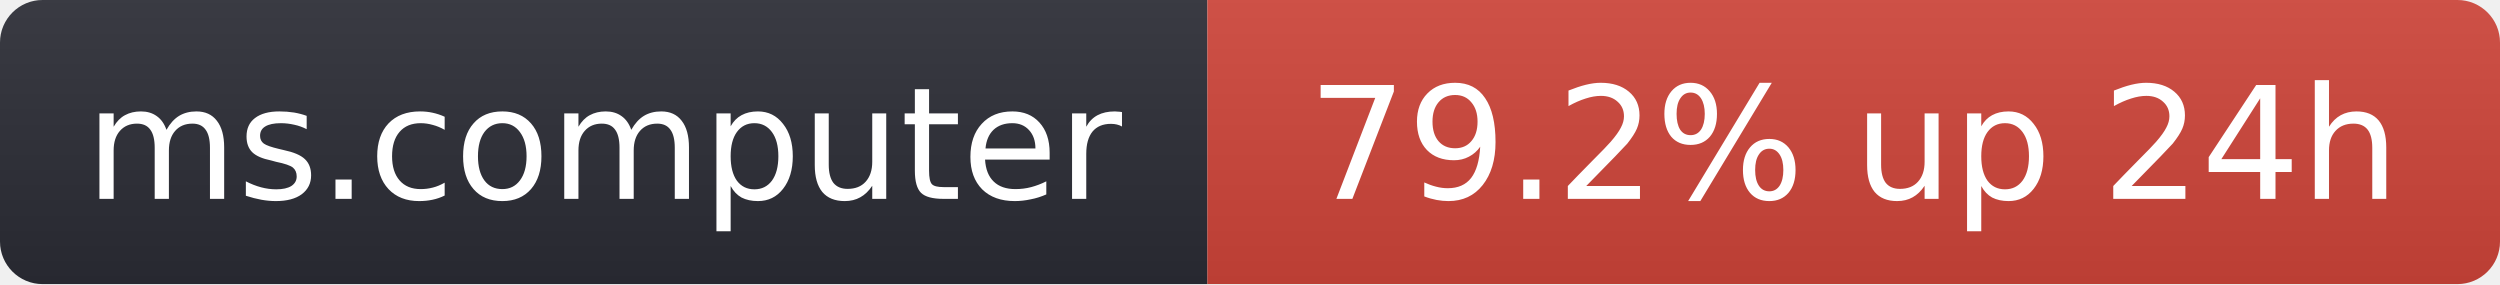
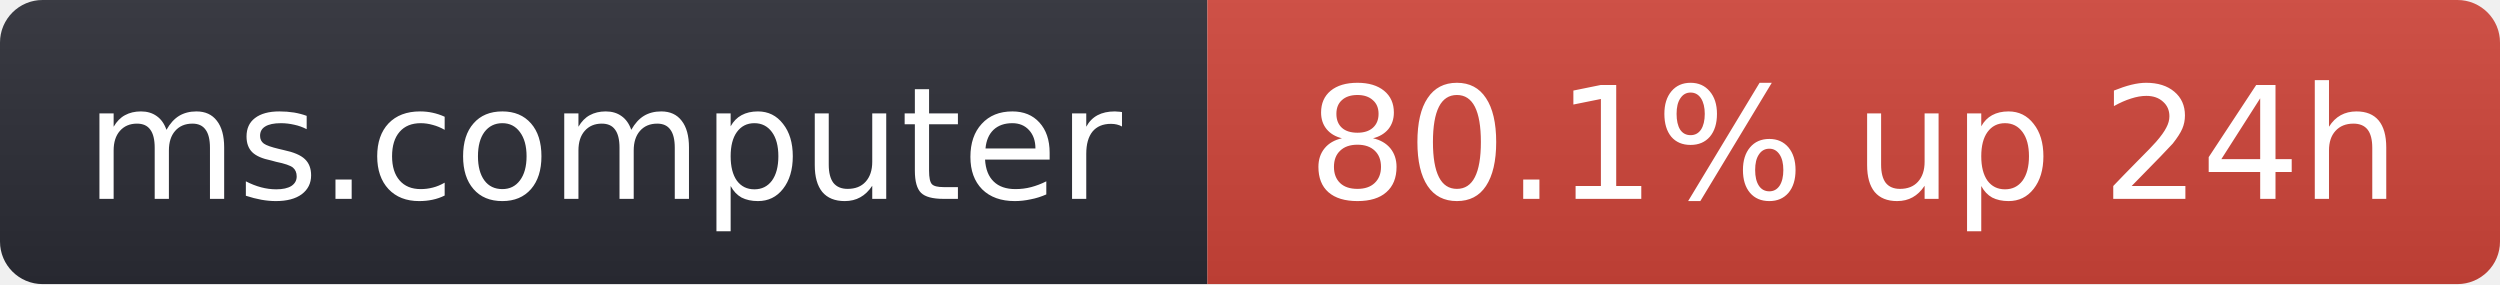
- <svg xmlns="http://www.w3.org/2000/svg" width="176" height="20" role="img" aria-label="ms.computer: 79.2% up 24h">
+ <svg xmlns="http://www.w3.org/2000/svg" width="176" height="20" role="img" aria-label="ms.computer: 80.1% up 24h">
  <linearGradient id="s" x2="0" y2="100%">
    <stop offset="0" stop-color="#bbb" stop-opacity=".1" />
    <stop offset="1" stop-opacity=".1" />
  </linearGradient>
  <clipPath id="r">
    <rect width="176" height="20" rx="3" fill="#fff" />
  </clipPath>
  <g clip-path="url(#r)">
    <rect width="85" height="20" fill="#2b2d35" />
    <rect x="85" width="91" height="20" fill="#d0453a" />
    <rect width="176" height="20" fill="url(#s)" />
  </g>
  <g fill="#fff" text-anchor="middle" font-family="Verdana,Geneva,DejaVu Sans,sans-serif" font-size="11">
    <text x="42.5" y="14">ms.computer</text>
-     <text x="130.5" y="14">79.2% up 24h</text>
+     <text x="130.5" y="14">80.1% up 24h</text>
  </g>
</svg>
